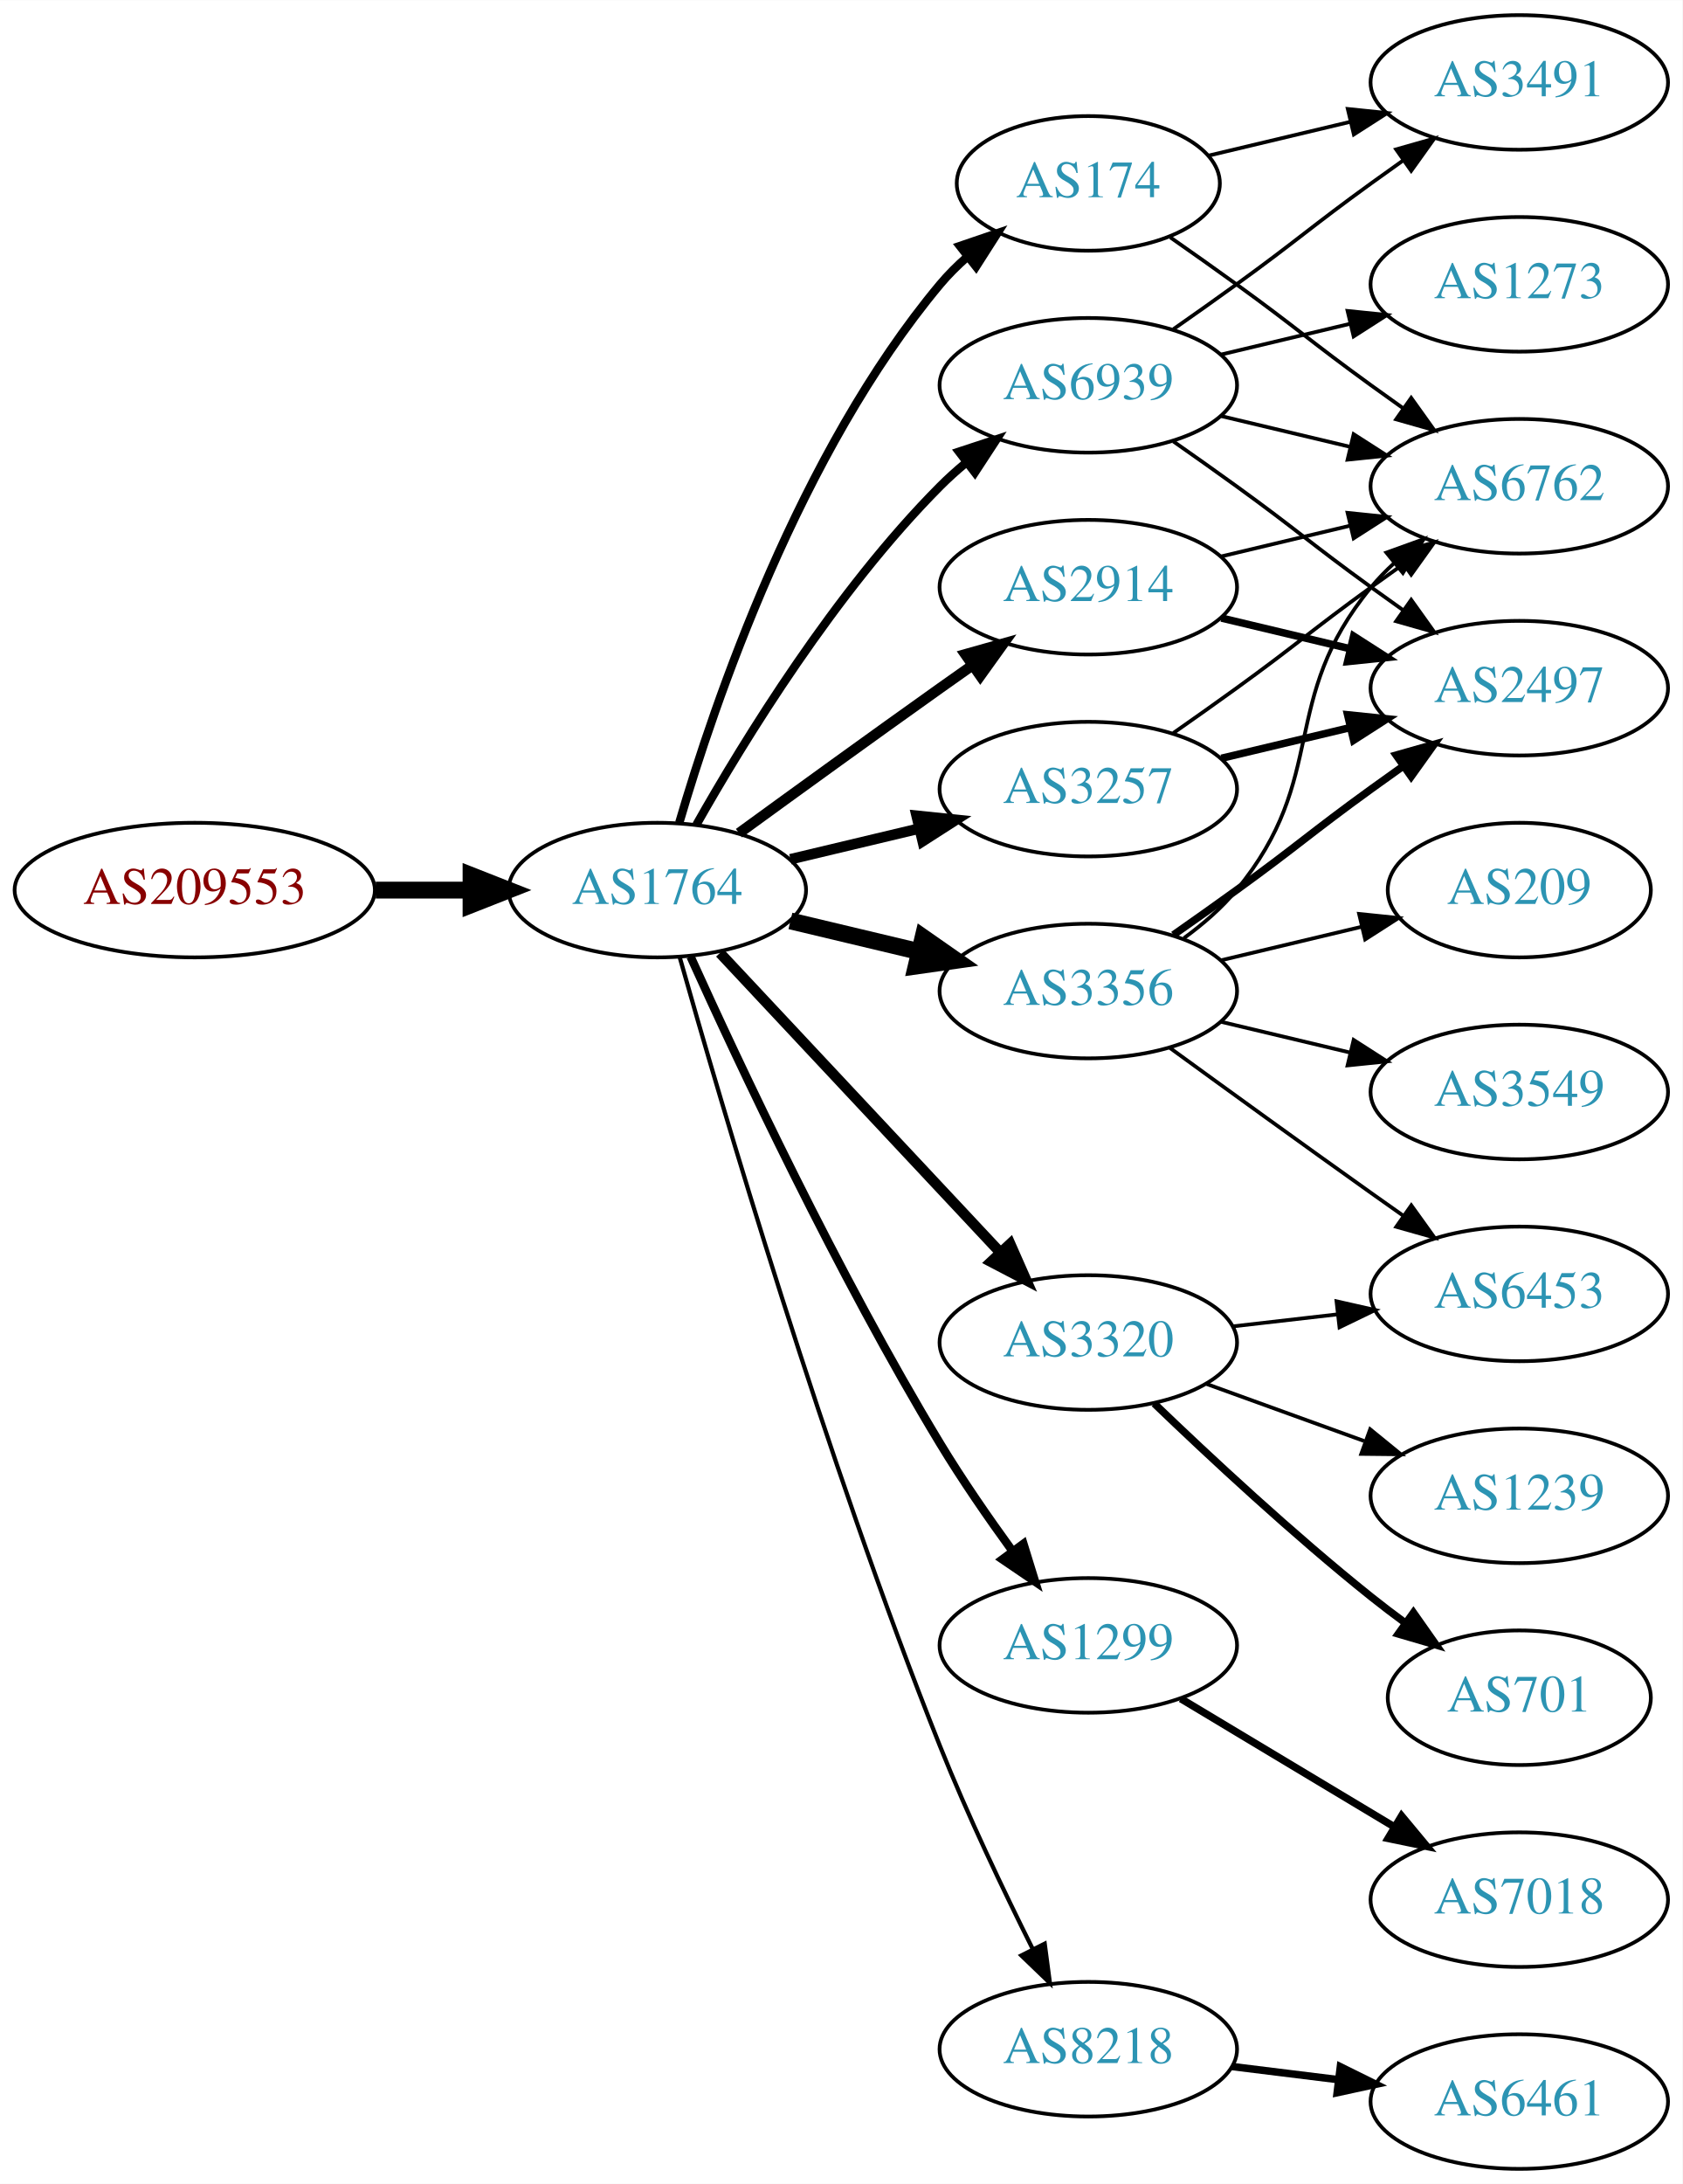
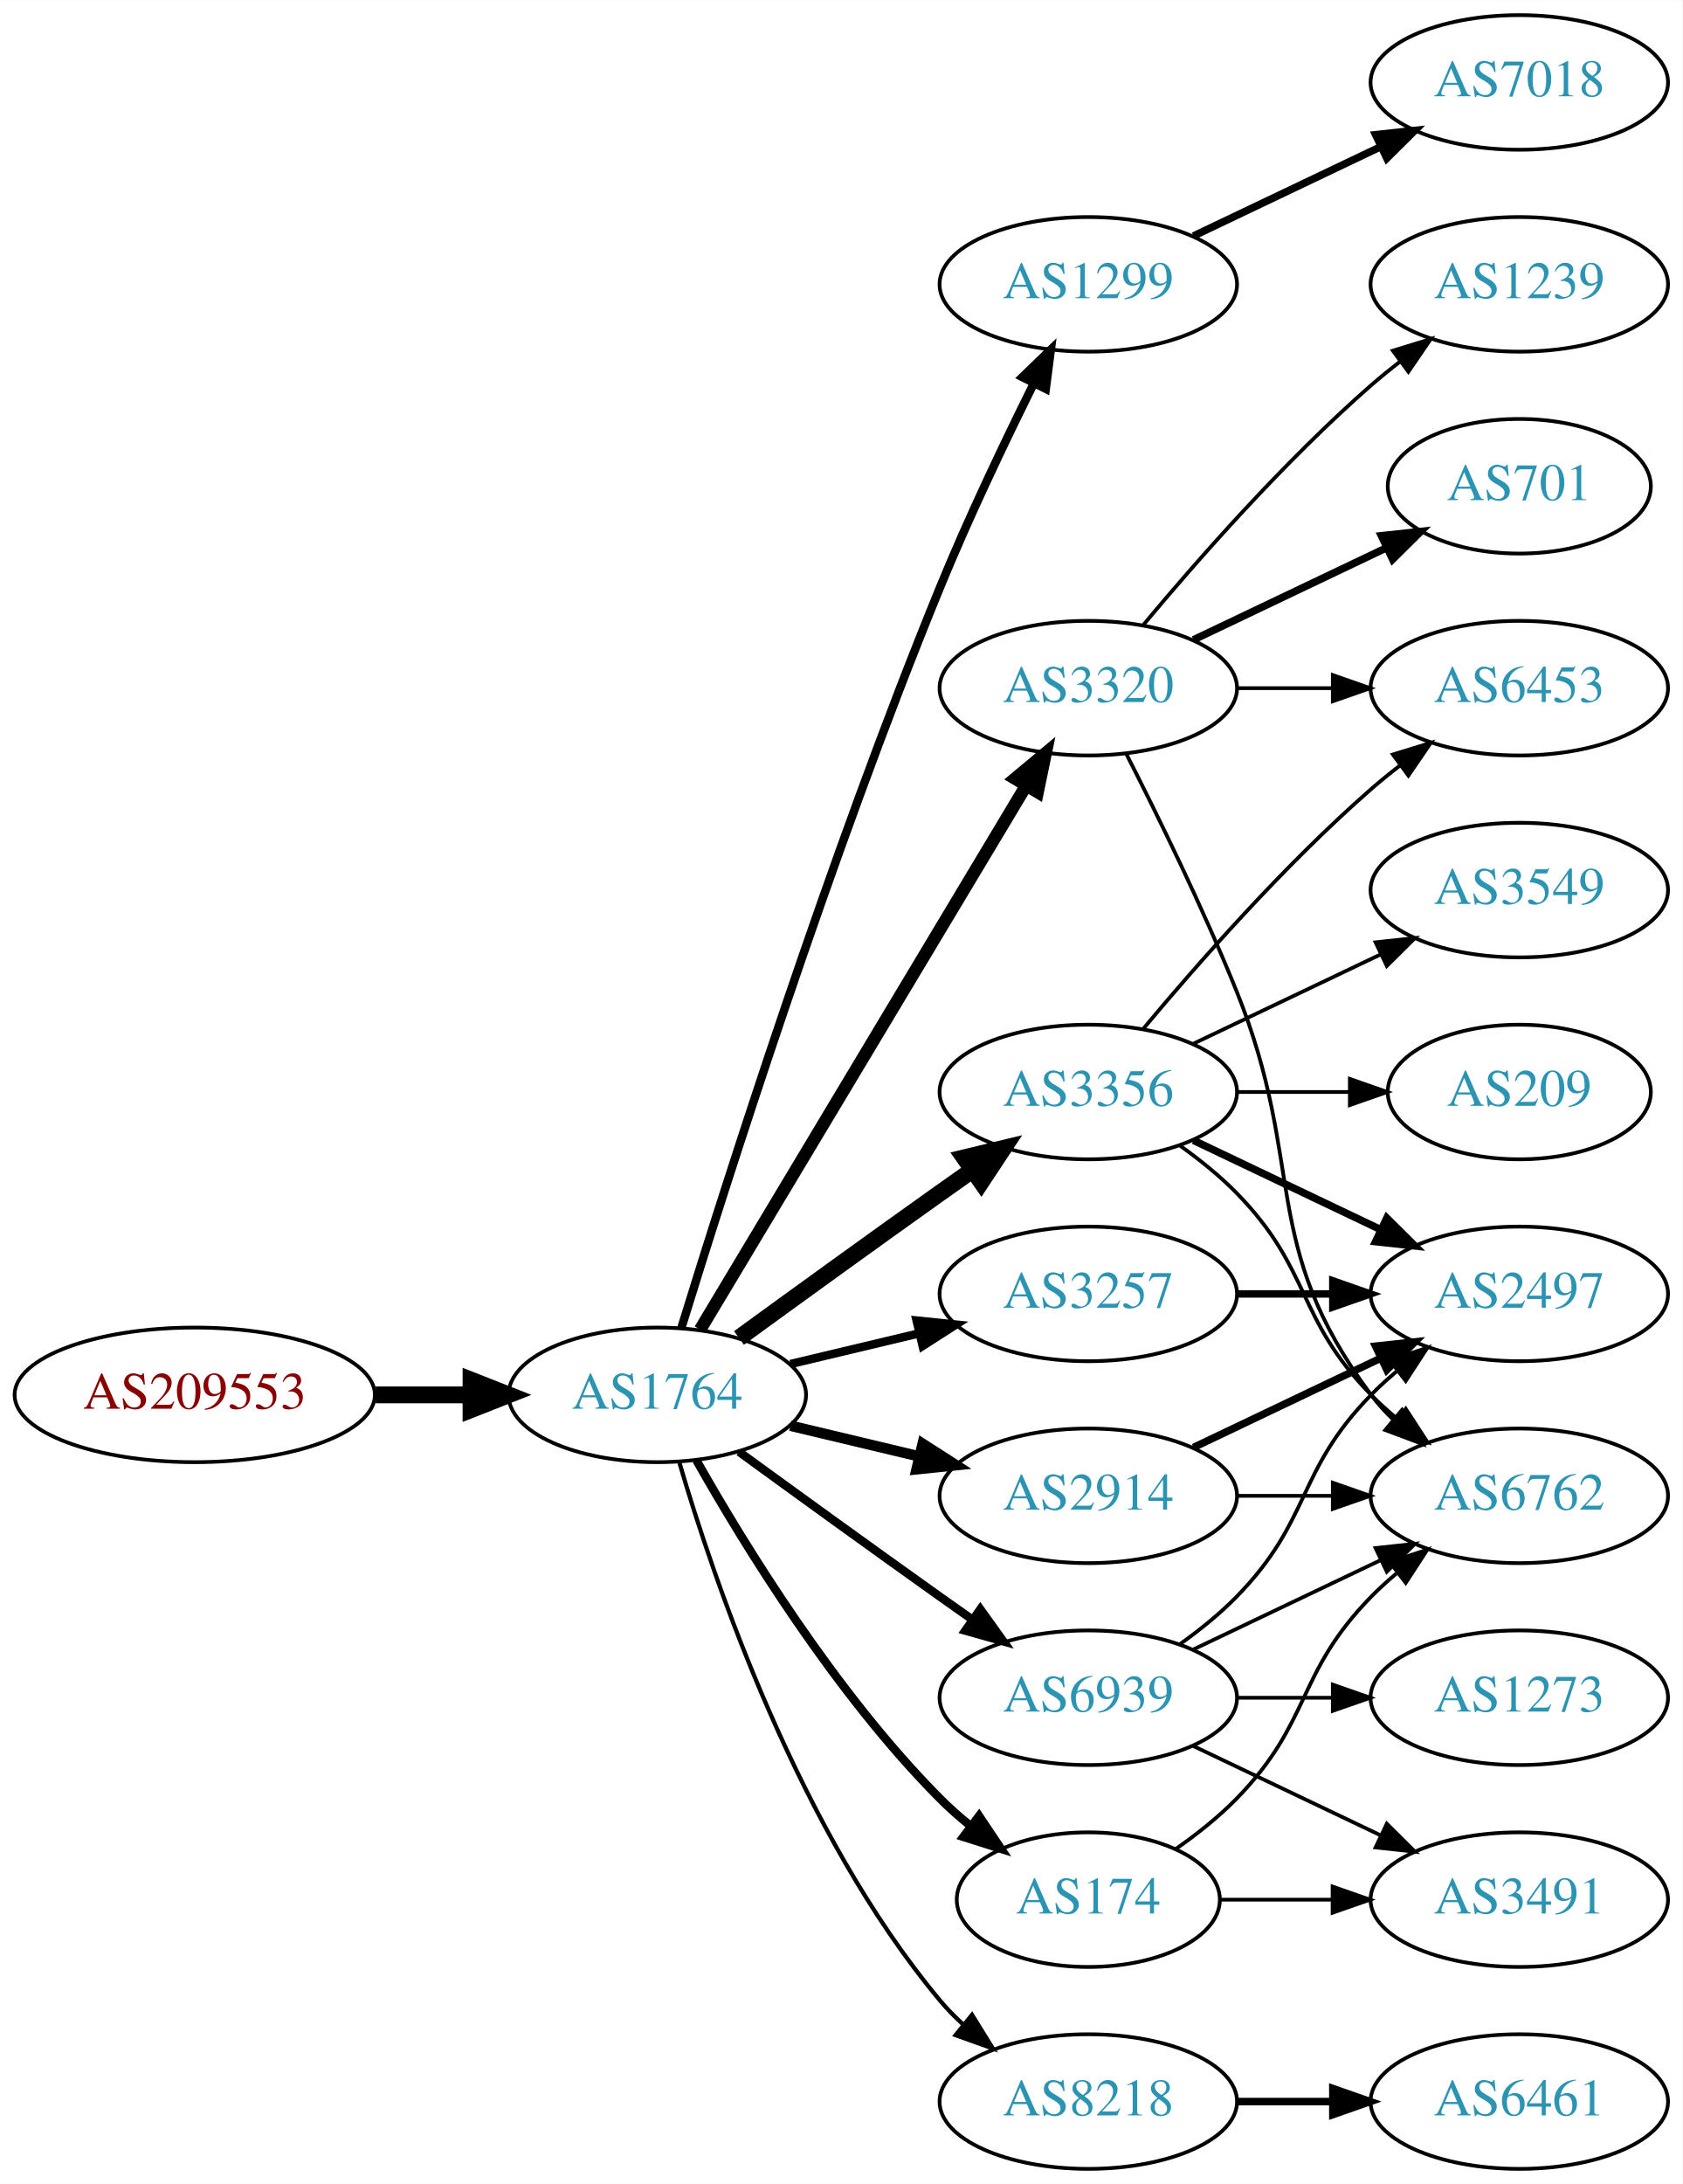
<svg xmlns="http://www.w3.org/2000/svg" xmlns:xlink="http://www.w3.org/1999/xlink" width="450pt" height="584pt" viewBox="0.00 0.00 450.07 584.00">
  <g id="graph0" class="graph" transform="scale(1 1) rotate(0) translate(4 580)">
    <polygon fill="white" stroke="none" points="-4,4 -4,-580 446.07,-580 446.07,4 -4,4" />
    <g id="node1" class="node">
      <g id="a_node1">
        <a xlink:href="/asn/209553" xlink:title="AS209553 ~ JAGGAER Austria GmbH [AT]">
-           <ellipse fill="#ffffff" stroke="black" cx="48.096" cy="-342" rx="48.192" ry="18" />
-           <text text-anchor="middle" x="48.096" y="-338.3" font-family="Times,serif" font-size="14.00" fill="#880000">AS209553</text>
+           <ellipse fill="#ffffff" stroke="black" cx="48.096" cy="-207" rx="48.192" ry="18" />
+           <text text-anchor="middle" x="48.096" y="-203.3" font-family="Times,serif" font-size="14.00" fill="#880000">AS209553</text>
        </a>
      </g>
    </g>
    <g id="node2" class="node">
      <g id="a_node2">
        <a xlink:href="/asn/1764" xlink:title="AS1764 ~ NEXTLAYER-AS [AT]">
-           <ellipse fill="#ffffff" stroke="black" cx="171.838" cy="-342" rx="39.794" ry="18" />
-           <text text-anchor="middle" x="171.838" y="-338.3" font-family="Times,serif" font-size="14.00" fill="#2c94b3">AS1764</text>
+           <ellipse fill="#ffffff" stroke="black" cx="171.838" cy="-207" rx="39.794" ry="18" />
+           <text text-anchor="middle" x="171.838" y="-203.3" font-family="Times,serif" font-size="14.00" fill="#2c94b3">AS1764</text>
        </a>
      </g>
    </g>
    <g id="edge1" class="edge">
-       <path fill="none" stroke="black" stroke-width="4.5" d="M96.513,-342C104.867,-342 113.577,-342 121.969,-342" />
-       <polygon fill="black" stroke="black" stroke-width="4.5" points="122.004,-345.938 132.004,-342 122.004,-338.063 122.004,-345.938" />
+       <path fill="none" stroke="black" stroke-width="4.5" d="M96.513,-207C104.867,-207 113.577,-207 121.969,-207" />
+       <polygon fill="black" stroke="black" stroke-width="4.5" points="122.004,-210.938 132.004,-207 122.004,-203.063 122.004,-210.938" />
    </g>
    <g id="node3" class="node">
      <g id="a_node3">
-         <a xlink:href="/asn/3356" xlink:title="AS3356 ~ Level 3 Parent, LLC [US]">
-           <ellipse fill="#ffffff" stroke="black" cx="287.131" cy="-315" rx="39.794" ry="18" />
-           <text text-anchor="middle" x="287.131" y="-311.3" font-family="Times,serif" font-size="14.00" fill="#2c94b3">AS3356</text>
+         <a xlink:href="/asn/1299" xlink:title="AS1299 ~ Telia Carrier [EU]">
+           <ellipse fill="#ffffff" stroke="black" cx="287.131" cy="-504" rx="39.794" ry="18" />
+           <text text-anchor="middle" x="287.131" y="-500.3" font-family="Times,serif" font-size="14.00" fill="#2c94b3">AS1299</text>
        </a>
      </g>
    </g>
    <g id="edge2" class="edge">
-       <path fill="none" stroke="black" stroke-width="4.5" d="M207.445,-333.752C218.316,-331.162 230.471,-328.265 241.913,-325.538" />
-       <polygon fill="black" stroke="black" stroke-width="4.5" points="242.921,-329.346 251.736,-323.197 241.095,-321.685 242.921,-329.346" />
+       <path fill="none" stroke="black" stroke-width="2.25" d="M178.269,-224.89C189.761,-262.204 217.919,-350.86 247.484,-423 255.069,-441.506 264.763,-461.818 272.545,-477.472" />
+       <polygon fill="black" stroke="black" stroke-width="2.25" points="269.493,-479.193 277.108,-486.56 275.749,-476.052 269.493,-479.193" />
    </g>
    <g id="node4" class="node">
      <g id="a_node4">
-         <a xlink:href="/asn/174" xlink:title="AS174 ~ Cogent Communications [US]">
-           <ellipse fill="#ffffff" stroke="black" cx="287.131" cy="-531" rx="35.194" ry="18" />
-           <text text-anchor="middle" x="287.131" y="-527.3" font-family="Times,serif" font-size="14.00" fill="#2c94b3">AS174</text>
+         <a xlink:href="/asn/2914" xlink:title="AS2914 ~ NTT America, Inc. [US]">
+           <ellipse fill="#ffffff" stroke="black" cx="287.131" cy="-180" rx="39.794" ry="18" />
+           <text text-anchor="middle" x="287.131" y="-176.3" font-family="Times,serif" font-size="14.00" fill="#2c94b3">AS2914</text>
        </a>
      </g>
    </g>
    <g id="edge3" class="edge">
-       <path fill="none" stroke="black" stroke-width="2.25" d="M177.712,-360.002C187.026,-391.844 209.843,-458.981 247.484,-504 249.637,-506.574 252.091,-509.017 254.696,-511.303" />
-       <polygon fill="black" stroke="black" stroke-width="2.25" points="252.779,-514.249 262.806,-517.672 257.103,-508.743 252.779,-514.249" />
+       <path fill="none" stroke="black" stroke-width="2.812" d="M207.445,-198.752C218.316,-196.162 230.471,-193.265 241.913,-190.538" />
+       <polygon fill="black" stroke="black" stroke-width="2.812" points="242.819,-193.92 251.736,-188.197 241.197,-187.111 242.819,-193.92" />
    </g>
    <g id="node5" class="node">
      <g id="a_node5">
        <a xlink:href="/asn/3320" xlink:title="AS3320 ~ DTAG [DE]">
-           <ellipse fill="#ffffff" stroke="black" cx="287.131" cy="-221" rx="39.794" ry="18" />
-           <text text-anchor="middle" x="287.131" y="-217.3" font-family="Times,serif" font-size="14.00" fill="#2c94b3">AS3320</text>
+           <ellipse fill="#ffffff" stroke="black" cx="287.131" cy="-396" rx="39.794" ry="18" />
+           <text text-anchor="middle" x="287.131" y="-392.3" font-family="Times,serif" font-size="14.00" fill="#2c94b3">AS3320</text>
        </a>
      </g>
    </g>
    <g id="edge4" class="edge">
-       <path fill="none" stroke="black" stroke-width="2.812" d="M188.591,-325.175C208.037,-304.406 241.252,-268.932 263.444,-245.23" />
-       <polygon fill="black" stroke="black" stroke-width="2.812" points="266.232,-247.374 270.512,-237.682 261.122,-242.589 266.232,-247.374" />
+       <path fill="none" stroke="black" stroke-width="3.375" d="M183.293,-224.442C203.274,-257.775 246.98,-330.686 270.465,-369.866" />
+       <polygon fill="black" stroke="black" stroke-width="3.375" points="267.558,-371.823 275.701,-378.6 273.561,-368.224 267.558,-371.823" />
    </g>
    <g id="node6" class="node">
      <g id="a_node6">
-         <a xlink:href="/asn/3257" xlink:title="AS3257 ~ GTT [DE]">
-           <ellipse fill="#ffffff" stroke="black" cx="287.131" cy="-369" rx="39.794" ry="18" />
-           <text text-anchor="middle" x="287.131" y="-365.3" font-family="Times,serif" font-size="14.00" fill="#2c94b3">AS3257</text>
+         <a xlink:href="/asn/174" xlink:title="AS174 ~ Cogent Communications [US]">
+           <ellipse fill="#ffffff" stroke="black" cx="287.131" cy="-72" rx="35.194" ry="18" />
+           <text text-anchor="middle" x="287.131" y="-68.3" font-family="Times,serif" font-size="14.00" fill="#2c94b3">AS174</text>
        </a>
      </g>
    </g>
    <g id="edge5" class="edge">
-       <path fill="none" stroke="black" stroke-width="2.812" d="M207.445,-350.248C218.316,-352.838 230.471,-355.735 241.913,-358.462" />
-       <polygon fill="black" stroke="black" stroke-width="2.812" points="241.197,-361.889 251.736,-360.803 242.819,-355.08 241.197,-361.889" />
+       <path fill="none" stroke="black" stroke-width="2.25" d="M182.298,-189.51C195.08,-166.904 219.512,-127.114 247.484,-99 249.985,-96.487 252.745,-94.052 255.606,-91.739" />
+       <polygon fill="black" stroke="black" stroke-width="2.25" points="257.907,-94.389 263.804,-85.587 253.705,-88.79 257.907,-94.389" />
    </g>
    <g id="node7" class="node">
      <g id="a_node7">
-         <a xlink:href="/asn/2914" xlink:title="AS2914 ~ NTT America, Inc. [US]">
-           <ellipse fill="#ffffff" stroke="black" cx="287.131" cy="-423" rx="39.794" ry="18" />
-           <text text-anchor="middle" x="287.131" y="-419.3" font-family="Times,serif" font-size="14.00" fill="#2c94b3">AS2914</text>
+         <a xlink:href="/asn/3356" xlink:title="AS3356 ~ Level 3 Parent, LLC [US]">
+           <ellipse fill="#ffffff" stroke="black" cx="287.131" cy="-288" rx="39.794" ry="18" />
+           <text text-anchor="middle" x="287.131" y="-284.3" font-family="Times,serif" font-size="14.00" fill="#2c94b3">AS3356</text>
        </a>
      </g>
    </g>
    <g id="edge6" class="edge">
-       <path fill="none" stroke="black" stroke-width="2.812" d="M193.686,-357.222C208.62,-368.091 229.234,-383.025 247.484,-396 250.305,-398.005 253.248,-400.085 256.196,-402.159" />
-       <polygon fill="black" stroke="black" stroke-width="2.812" points="254.223,-405.05 264.421,-407.926 258.242,-399.319 254.223,-405.05" />
+       <path fill="none" stroke="black" stroke-width="4.5" d="M193.686,-222.222C208.62,-233.091 229.234,-248.025 247.484,-261 250.305,-263.005 253.248,-265.085 256.196,-267.159" />
+       <polygon fill="black" stroke="black" stroke-width="4.5" points="253.972,-270.409 264.421,-272.926 258.493,-263.961 253.972,-270.409" />
    </g>
    <g id="node8" class="node">
      <g id="a_node8">
-         <a xlink:href="/asn/1299" xlink:title="AS1299 ~ Telia Carrier [EU]">
-           <ellipse fill="#ffffff" stroke="black" cx="287.131" cy="-140" rx="39.794" ry="18" />
-           <text text-anchor="middle" x="287.131" y="-136.3" font-family="Times,serif" font-size="14.00" fill="#2c94b3">AS1299</text>
+         <a xlink:href="/asn/3257" xlink:title="AS3257 ~ GTT [DE]">
+           <ellipse fill="#ffffff" stroke="black" cx="287.131" cy="-234" rx="39.794" ry="18" />
+           <text text-anchor="middle" x="287.131" y="-230.3" font-family="Times,serif" font-size="14.00" fill="#2c94b3">AS3257</text>
        </a>
      </g>
    </g>
    <g id="edge7" class="edge">
-       <path fill="none" stroke="black" stroke-width="2.25" d="M180.725,-324.215C193.503,-295.94 220.072,-239.303 247.484,-194 253.364,-184.283 260.442,-174.048 266.924,-165.132" />
-       <polygon fill="black" stroke="black" stroke-width="2.25" points="269.77,-167.171 272.899,-157.049 264.141,-163.01 269.77,-167.171" />
+       <path fill="none" stroke="black" stroke-width="2.25" d="M207.445,-215.248C218.316,-217.838 230.471,-220.735 241.913,-223.462" />
+       <polygon fill="black" stroke="black" stroke-width="2.25" points="241.197,-226.889 251.736,-225.803 242.819,-220.08 241.197,-226.889" />
    </g>
    <g id="node9" class="node">
      <g id="a_node9">
        <a xlink:href="/asn/8218" xlink:title="AS8218 ~ legacy Neotelecoms [FR]">
-           <ellipse fill="#ffffff" stroke="black" cx="287.131" cy="-32" rx="39.794" ry="18" />
-           <text text-anchor="middle" x="287.131" y="-28.3" font-family="Times,serif" font-size="14.00" fill="#2c94b3">AS8218</text>
+           <ellipse fill="#ffffff" stroke="black" cx="287.131" cy="-18" rx="39.794" ry="18" />
+           <text text-anchor="middle" x="287.131" y="-14.3" font-family="Times,serif" font-size="14.00" fill="#2c94b3">AS8218</text>
        </a>
      </g>
    </g>
    <g id="edge8" class="edge">
-       <path fill="none" stroke="black" stroke-width="1.125" d="M177.783,-324.197C188.769,-285.307 216.686,-190.079 247.484,-113 254.857,-94.548 264.475,-74.378 272.272,-58.782" />
-       <polygon fill="black" stroke="black" stroke-width="1.125" points="275.466,-60.221 276.855,-49.718 269.219,-57.063 275.466,-60.221" />
+       <path fill="none" stroke="black" stroke-width="1.125" d="M177.712,-188.998C187.026,-157.156 209.843,-90.019 247.484,-45 249.355,-42.763 251.453,-40.626 253.679,-38.604" />
+       <polygon fill="black" stroke="black" stroke-width="1.125" points="256.026,-41.208 261.598,-32.196 251.623,-35.766 256.026,-41.208" />
    </g>
    <g id="node10" class="node">
      <g id="a_node10">
        <a xlink:href="/asn/6939" xlink:title="AS6939 ~ Hurricane Electric LLC [US]">
-           <ellipse fill="#ffffff" stroke="black" cx="287.131" cy="-477" rx="39.794" ry="18" />
-           <text text-anchor="middle" x="287.131" y="-473.3" font-family="Times,serif" font-size="14.00" fill="#2c94b3">AS6939</text>
+           <ellipse fill="#ffffff" stroke="black" cx="287.131" cy="-126" rx="39.794" ry="18" />
+           <text text-anchor="middle" x="287.131" y="-122.3" font-family="Times,serif" font-size="14.00" fill="#2c94b3">AS6939</text>
        </a>
      </g>
    </g>
    <g id="edge9" class="edge">
-       <path fill="none" stroke="black" stroke-width="2.25" d="M182.298,-359.49C195.08,-382.096 219.512,-421.886 247.484,-450 249.595,-452.121 251.891,-454.188 254.277,-456.171" />
-       <polygon fill="black" stroke="black" stroke-width="2.25" points="252.529,-459.242 262.592,-462.556 256.792,-453.69 252.529,-459.242" />
+       <path fill="none" stroke="black" stroke-width="2.25" d="M193.686,-191.778C208.62,-180.909 229.234,-165.975 247.484,-153 250.305,-150.995 253.248,-148.915 256.196,-146.841" />
+       <polygon fill="black" stroke="black" stroke-width="2.25" points="258.242,-149.681 264.421,-141.074 254.223,-143.95 258.242,-149.681" />
    </g>
    <g id="node11" class="node">
      <g id="a_node11">
-         <a xlink:href="/asn/6762" xlink:title="AS6762 ~ TELECOM ITALIA SPARKLE S.p.A. [IT]">
-           <ellipse fill="#ffffff" stroke="black" cx="402.424" cy="-450" rx="39.794" ry="18" />
-           <text text-anchor="middle" x="402.424" y="-446.3" font-family="Times,serif" font-size="14.00" fill="#2c94b3">AS6762</text>
+         <a xlink:href="/asn/7018" xlink:title="AS7018 ~ AT&amp;T Services, Inc. [US]">
+           <ellipse fill="#ffffff" stroke="black" cx="402.424" cy="-558" rx="39.794" ry="18" />
+           <text text-anchor="middle" x="402.424" y="-554.3" font-family="Times,serif" font-size="14.00" fill="#2c94b3">AS7018</text>
        </a>
      </g>
    </g>
    <g id="edge10" class="edge">
-       <path fill="none" stroke="black" d="M312.712,-329.156C317.806,-332.872 322.82,-337.201 326.777,-342 351.842,-372.394 337.713,-392.606 362.777,-423 364.633,-425.25 366.72,-427.396 368.939,-429.424" />
-       <polygon fill="black" stroke="black" points="366.874,-432.256 376.843,-435.844 371.287,-426.823 366.874,-432.256" />
+       <path fill="none" stroke="black" stroke-width="2" d="M315.267,-516.934C330.261,-524.081 349.082,-533.052 365.306,-540.785" />
+       <polygon fill="black" stroke="black" stroke-width="2" points="363.976,-544.028 374.509,-545.171 366.988,-537.709 363.976,-544.028" />
    </g>
    <g id="node12" class="node">
      <g id="a_node12">
        <a xlink:href="/asn/2497" xlink:title="AS2497 ~ Internet Initiative Japan Inc. [JP]">
-           <ellipse fill="#ffffff" stroke="black" cx="402.424" cy="-396" rx="39.794" ry="18" />
-           <text text-anchor="middle" x="402.424" y="-392.3" font-family="Times,serif" font-size="14.00" fill="#2c94b3">AS2497</text>
+           <ellipse fill="#ffffff" stroke="black" cx="402.424" cy="-234" rx="39.794" ry="18" />
+           <text text-anchor="middle" x="402.424" y="-230.3" font-family="Times,serif" font-size="14.00" fill="#2c94b3">AS2497</text>
        </a>
      </g>
    </g>
    <g id="edge11" class="edge">
-       <path fill="none" stroke="black" stroke-width="2" d="M309.888,-330.009C315.422,-333.879 321.341,-338.064 326.777,-342 342.977,-353.729 346.578,-357.271 362.777,-369 365.58,-371.029 368.512,-373.125 371.453,-375.21" />
-       <polygon fill="black" stroke="black" stroke-width="2" points="369.475,-378.097 379.667,-380.991 373.504,-372.373 369.475,-378.097" />
+       <path fill="none" stroke="black" stroke-width="2" d="M315.267,-192.934C330.261,-200.081 349.082,-209.052 365.306,-216.785" />
+       <polygon fill="black" stroke="black" stroke-width="2" points="363.976,-220.028 374.509,-221.171 366.988,-213.709 363.976,-220.028" />
    </g>
    <g id="node13" class="node">
      <g id="a_node13">
-         <a xlink:href="/asn/6453" xlink:title="AS6453 ~ TATA COMMUNICATIONS (AMERICA) INC [US]">
-           <ellipse fill="#ffffff" stroke="black" cx="402.424" cy="-234" rx="39.794" ry="18" />
-           <text text-anchor="middle" x="402.424" y="-230.3" font-family="Times,serif" font-size="14.00" fill="#2c94b3">AS6453</text>
+         <a xlink:href="/asn/6762" xlink:title="AS6762 ~ TELECOM ITALIA SPARKLE S.p.A. [IT]">
+           <ellipse fill="#ffffff" stroke="black" cx="402.424" cy="-180" rx="39.794" ry="18" />
+           <text text-anchor="middle" x="402.424" y="-176.3" font-family="Times,serif" font-size="14.00" fill="#2c94b3">AS6762</text>
        </a>
      </g>
    </g>
    <g id="edge12" class="edge">
-       <path fill="none" stroke="black" d="M308.979,-299.778C323.913,-288.909 344.527,-273.975 362.777,-261 365.598,-258.995 368.541,-256.915 371.489,-254.841" />
-       <polygon fill="black" stroke="black" points="373.535,-257.681 379.714,-249.074 369.516,-251.95 373.535,-257.681" />
+       <path fill="none" stroke="black" d="M326.803,-180C335.006,-180 343.77,-180 352.302,-180" />
+       <polygon fill="black" stroke="black" points="352.541,-183.5 362.541,-180 352.541,-176.5 352.541,-183.5" />
+     </g>
+     <g id="edge15" class="edge">
+       <path fill="none" stroke="black" d="M297.212,-378.583C305.48,-362.366 317.742,-337.397 326.777,-315 345.707,-268.078 332.506,-247.542 362.777,-207 364.522,-204.664 366.529,-202.455 368.693,-200.383" />
+       <polygon fill="black" stroke="black" points="371.052,-202.973 376.493,-193.882 366.57,-197.595 371.052,-202.973" />
    </g>
    <g id="node14" class="node">
      <g id="a_node14">
-         <a xlink:href="/asn/3549" xlink:title="AS3549 ~ Level 3 Parent, LLC [US]">
-           <ellipse fill="#ffffff" stroke="black" cx="402.424" cy="-288" rx="39.794" ry="18" />
-           <text text-anchor="middle" x="402.424" y="-284.3" font-family="Times,serif" font-size="14.00" fill="#2c94b3">AS3549</text>
+         <a xlink:href="/asn/701" xlink:title="AS701 ~ UUNET [US]">
+           <ellipse fill="#ffffff" stroke="black" cx="402.424" cy="-450" rx="35.194" ry="18" />
+           <text text-anchor="middle" x="402.424" y="-446.3" font-family="Times,serif" font-size="14.00" fill="#2c94b3">AS701</text>
        </a>
      </g>
    </g>
    <g id="edge13" class="edge">
-       <path fill="none" stroke="black" d="M322.738,-306.752C333.609,-304.162 345.764,-301.265 357.206,-298.538" />
-       <polygon fill="black" stroke="black" points="358.112,-301.92 367.029,-296.197 356.49,-295.111 358.112,-301.92" />
+       <path fill="none" stroke="black" stroke-width="2" d="M315.267,-408.934C330.699,-416.29 350.185,-425.577 366.72,-433.459" />
+       <polygon fill="black" stroke="black" stroke-width="2" points="365.529,-436.768 376.062,-437.911 368.54,-430.449 365.529,-436.768" />
    </g>
    <g id="node15" class="node">
      <g id="a_node15">
-         <a xlink:href="/asn/209" xlink:title="AS209 ~ CenturyLink Communications, LLC [US]">
-           <ellipse fill="#ffffff" stroke="black" cx="402.424" cy="-342" rx="35.194" ry="18" />
-           <text text-anchor="middle" x="402.424" y="-338.3" font-family="Times,serif" font-size="14.00" fill="#2c94b3">AS209</text>
+         <a xlink:href="/asn/1239" xlink:title="AS1239 ~ Sprint [US]">
+           <ellipse fill="#ffffff" stroke="black" cx="402.424" cy="-504" rx="39.794" ry="18" />
+           <text text-anchor="middle" x="402.424" y="-500.3" font-family="Times,serif" font-size="14.00" fill="#2c94b3">AS1239</text>
        </a>
      </g>
    </g>
    <g id="edge14" class="edge">
-       <path fill="none" stroke="black" d="M322.738,-323.248C334.533,-326.058 347.837,-329.229 360.105,-332.153" />
-       <polygon fill="black" stroke="black" points="359.571,-335.624 370.11,-334.537 361.194,-328.814 359.571,-335.624" />
-     </g>
-     <g id="edge15" class="edge">
-       <path fill="none" stroke="black" d="M309.081,-516.555C314.844,-512.529 321.076,-508.128 326.777,-504 342.977,-492.271 346.578,-488.729 362.777,-477 365.58,-474.971 368.512,-472.875 371.453,-470.79" />
-       <polygon fill="black" stroke="black" points="373.504,-473.627 379.667,-465.009 369.475,-467.903 373.504,-473.627" />
+       <path fill="none" stroke="black" d="M301.761,-412.817C316.044,-429.929 339.59,-456.745 362.777,-477 365.243,-479.154 367.882,-481.294 370.579,-483.372" />
+       <polygon fill="black" stroke="black" points="368.604,-486.264 378.733,-489.37 372.752,-480.625 368.604,-486.264" />
    </g>
    <g id="node16" class="node">
      <g id="a_node16">
-         <a xlink:href="/asn/3491" xlink:title="AS3491 ~ PCCW Global, Inc. [US]">
-           <ellipse fill="#ffffff" stroke="black" cx="402.424" cy="-558" rx="39.794" ry="18" />
-           <text text-anchor="middle" x="402.424" y="-554.3" font-family="Times,serif" font-size="14.00" fill="#2c94b3">AS3491</text>
+         <a xlink:href="/asn/6453" xlink:title="AS6453 ~ TATA COMMUNICATIONS (AMERICA) INC [US]">
+           <ellipse fill="#ffffff" stroke="black" cx="402.424" cy="-396" rx="39.794" ry="18" />
+           <text text-anchor="middle" x="402.424" y="-392.3" font-family="Times,serif" font-size="14.00" fill="#2c94b3">AS6453</text>
        </a>
      </g>
    </g>
    <g id="edge16" class="edge">
-       <path fill="none" stroke="black" d="M319.389,-538.449C331.068,-541.233 344.564,-544.449 357.193,-547.459" />
-       <polygon fill="black" stroke="black" points="356.546,-550.903 367.085,-549.816 358.169,-544.093 356.546,-550.903" />
-     </g>
-     <g id="edge19" class="edge">
-       <path fill="none" stroke="black" d="M325.856,-225.329C334.837,-226.359 344.536,-227.472 353.893,-228.546" />
-       <polygon fill="black" stroke="black" points="353.53,-232.027 363.864,-229.69 354.328,-225.073 353.53,-232.027" />
+       <path fill="none" stroke="black" d="M326.803,-396C335.006,-396 343.77,-396 352.302,-396" />
+       <polygon fill="black" stroke="black" points="352.541,-399.5 362.541,-396 352.541,-392.5 352.541,-399.5" />
+     </g>
+     <g id="edge17" class="edge">
+       <path fill="none" stroke="black" d="M310.514,-85.532C316.156,-89.49 321.969,-94.086 326.777,-99 346.95,-119.617 342.605,-132.383 362.777,-153 364.87,-155.139 367.154,-157.218 369.53,-159.21" />
+       <polygon fill="black" stroke="black" points="367.774,-162.275 377.83,-165.611 372.049,-156.732 367.774,-162.275" />
    </g>
    <g id="node17" class="node">
      <g id="a_node17">
-         <a xlink:href="/asn/701" xlink:title="AS701 ~ UUNET [US]">
-           <ellipse fill="#ffffff" stroke="black" cx="402.424" cy="-126" rx="35.194" ry="18" />
-           <text text-anchor="middle" x="402.424" y="-122.3" font-family="Times,serif" font-size="14.00" fill="#2c94b3">AS701</text>
-         </a>
-       </g>
-     </g>
-     <g id="edge17" class="edge">
-       <path fill="none" stroke="black" stroke-width="2" d="M304.775,-204.688C319.55,-190.49 341.963,-169.637 362.777,-153 365.698,-150.665 368.808,-148.304 371.945,-146" />
-       <polygon fill="black" stroke="black" stroke-width="2" points="374.107,-148.756 380.205,-140.092 370.035,-143.063 374.107,-148.756" />
+         <a xlink:href="/asn/3491" xlink:title="AS3491 ~ PCCW Global, Inc. [US]">
+           <ellipse fill="#ffffff" stroke="black" cx="402.424" cy="-72" rx="39.794" ry="18" />
+           <text text-anchor="middle" x="402.424" y="-68.3" font-family="Times,serif" font-size="14.00" fill="#2c94b3">AS3491</text>
+         </a>
+       </g>
+     </g>
+     <g id="edge18" class="edge">
+       <path fill="none" stroke="black" d="M322.43,-72C331.807,-72 342.158,-72 352.192,-72" />
+       <polygon fill="black" stroke="black" points="352.481,-75.5 362.481,-72 352.481,-68.5 352.481,-75.5" />
+     </g>
+     <g id="edge22" class="edge">
+       <path fill="none" stroke="black" stroke-width="2" d="M315.267,-275.066C330.261,-267.919 349.082,-258.948 365.306,-251.215" />
+       <polygon fill="black" stroke="black" stroke-width="2" points="366.988,-254.291 374.509,-246.829 363.976,-247.972 366.988,-254.291" />
+     </g>
+     <g id="edge19" class="edge">
+       <path fill="none" stroke="black" d="M311.725,-273.611C316.981,-269.852 322.313,-265.563 326.777,-261 346.95,-240.383 342.605,-227.617 362.777,-207 364.87,-204.861 367.154,-202.782 369.53,-200.79" />
+       <polygon fill="black" stroke="black" points="372.049,-203.268 377.83,-194.389 367.774,-197.725 372.049,-203.268" />
+     </g>
+     <g id="edge20" class="edge">
+       <path fill="none" stroke="black" d="M301.761,-304.817C316.044,-321.929 339.59,-348.745 362.777,-369 365.243,-371.154 367.882,-373.294 370.579,-375.372" />
+       <polygon fill="black" stroke="black" points="368.604,-378.264 378.733,-381.37 372.752,-372.625 368.604,-378.264" />
    </g>
    <g id="node18" class="node">
      <g id="a_node18">
-         <a xlink:href="/asn/1239" xlink:title="AS1239 ~ Sprint [US]">
-           <ellipse fill="#ffffff" stroke="black" cx="402.424" cy="-180" rx="39.794" ry="18" />
-           <text text-anchor="middle" x="402.424" y="-176.3" font-family="Times,serif" font-size="14.00" fill="#2c94b3">AS1239</text>
-         </a>
-       </g>
-     </g>
-     <g id="edge18" class="edge">
-       <path fill="none" stroke="black" d="M318.79,-209.905C331.762,-205.21 347.055,-199.676 360.936,-194.652" />
-       <polygon fill="black" stroke="black" points="362.529,-197.798 370.741,-191.104 360.146,-191.216 362.529,-197.798" />
+         <a xlink:href="/asn/3549" xlink:title="AS3549 ~ Level 3 Parent, LLC [US]">
+           <ellipse fill="#ffffff" stroke="black" cx="402.424" cy="-342" rx="39.794" ry="18" />
+           <text text-anchor="middle" x="402.424" y="-338.3" font-family="Times,serif" font-size="14.00" fill="#2c94b3">AS3549</text>
+         </a>
+       </g>
+     </g>
+     <g id="edge21" class="edge">
+       <path fill="none" stroke="black" d="M315.267,-300.934C330.261,-308.081 349.082,-317.052 365.306,-324.785" />
+       <polygon fill="black" stroke="black" points="363.976,-328.028 374.509,-329.171 366.988,-321.709 363.976,-328.028" />
+     </g>
+     <g id="node19" class="node">
+       <g id="a_node19">
+         <a xlink:href="/asn/209" xlink:title="AS209 ~ CenturyLink Communications, LLC [US]">
+           <ellipse fill="#ffffff" stroke="black" cx="402.424" cy="-288" rx="35.194" ry="18" />
+           <text text-anchor="middle" x="402.424" y="-284.3" font-family="Times,serif" font-size="14.00" fill="#2c94b3">AS209</text>
+         </a>
+       </g>
    </g>
    <g id="edge23" class="edge">
-       <path fill="none" stroke="black" d="M309.888,-384.009C315.422,-387.879 321.341,-392.064 326.777,-396 342.977,-407.729 346.578,-411.271 362.777,-423 365.58,-425.029 368.512,-427.125 371.453,-429.21" />
-       <polygon fill="black" stroke="black" points="369.475,-432.097 379.667,-434.991 373.504,-426.373 369.475,-432.097" />
-     </g>
-     <g id="edge24" class="edge">
-       <path fill="none" stroke="black" stroke-width="2" d="M322.738,-377.248C333.609,-379.838 345.764,-382.735 357.206,-385.462" />
-       <polygon fill="black" stroke="black" stroke-width="2" points="356.49,-388.889 367.029,-387.803 358.112,-382.08 356.49,-388.889" />
-     </g>
-     <g id="edge21" class="edge">
-       <path fill="none" stroke="black" d="M322.738,-431.248C333.609,-433.838 345.764,-436.735 357.206,-439.462" />
-       <polygon fill="black" stroke="black" points="356.49,-442.889 367.029,-441.803 358.112,-436.08 356.49,-442.889" />
-     </g>
-     <g id="edge20" class="edge">
-       <path fill="none" stroke="black" stroke-width="2" d="M322.738,-414.752C333.609,-412.162 345.764,-409.265 357.206,-406.538" />
-       <polygon fill="black" stroke="black" stroke-width="2" points="358.112,-409.92 367.029,-404.197 356.49,-403.111 358.112,-409.92" />
+       <path fill="none" stroke="black" d="M326.803,-288C336.508,-288 346.999,-288 356.962,-288" />
+       <polygon fill="black" stroke="black" points="357.098,-291.5 367.098,-288 357.098,-284.5 357.098,-291.5" />
+     </g>
+     <g id="edge25" class="edge">
+       <path fill="none" stroke="black" stroke-width="2" d="M326.803,-234C335.006,-234 343.77,-234 352.302,-234" />
+       <polygon fill="black" stroke="black" stroke-width="2" points="352.541,-237.5 362.541,-234 352.541,-230.5 352.541,-237.5" />
    </g>
    <g id="node20" class="node">
      <g id="a_node20">
-         <a xlink:href="/asn/7018" xlink:title="AS7018 ~ AT&amp;T Services, Inc. [US]">
-           <ellipse fill="#ffffff" stroke="black" cx="402.424" cy="-72" rx="39.794" ry="18" />
-           <text text-anchor="middle" x="402.424" y="-68.3" font-family="Times,serif" font-size="14.00" fill="#2c94b3">AS7018</text>
-         </a>
-       </g>
-     </g>
-     <g id="edge25" class="edge">
-       <path fill="none" stroke="black" stroke-width="2" d="M311.881,-125.745C328.497,-115.771 350.894,-102.329 369.13,-91.383" />
-       <polygon fill="black" stroke="black" stroke-width="2" points="370.932,-94.384 377.705,-86.236 367.33,-88.382 370.932,-94.384" />
-     </g>
-     <g id="node19" class="node">
-       <g id="a_node19">
        <a xlink:href="/asn/6461" xlink:title="AS6461 ~ Zayo Bandwidth [US]">
          <ellipse fill="#ffffff" stroke="black" cx="402.424" cy="-18" rx="39.794" ry="18" />
          <text text-anchor="middle" x="402.424" y="-14.3" font-family="Times,serif" font-size="14.00" fill="#2c94b3">AS6461</text>
        </a>
      </g>
    </g>
-     <g id="edge22" class="edge">
-       <path fill="none" stroke="black" stroke-width="2" d="M325.541,-27.377C334.629,-26.254 344.466,-25.038 353.951,-23.866" />
-       <polygon fill="black" stroke="black" stroke-width="2" points="354.558,-27.318 364.053,-22.618 353.699,-20.371 354.558,-27.318" />
+     <g id="edge24" class="edge">
+       <path fill="none" stroke="black" stroke-width="2" d="M326.803,-18C335.006,-18 343.77,-18 352.302,-18" />
+       <polygon fill="black" stroke="black" stroke-width="2" points="352.541,-21.5 362.541,-18 352.541,-14.5 352.541,-21.5" />
+     </g>
+     <g id="edge26" class="edge">
+       <path fill="none" stroke="black" d="M311.725,-140.389C316.981,-144.148 322.313,-148.437 326.777,-153 346.95,-173.617 342.605,-186.383 362.777,-207 364.87,-209.139 367.154,-211.218 369.53,-213.21" />
+       <polygon fill="black" stroke="black" points="367.774,-216.275 377.83,-219.611 372.049,-210.732 367.774,-216.275" />
    </g>
    <g id="edge28" class="edge">
-       <path fill="none" stroke="black" d="M322.738,-468.752C333.609,-466.162 345.764,-463.265 357.206,-460.538" />
-       <polygon fill="black" stroke="black" points="358.112,-463.92 367.029,-458.197 356.49,-457.111 358.112,-463.92" />
+       <path fill="none" stroke="black" d="M315.267,-138.934C330.261,-146.081 349.082,-155.052 365.306,-162.785" />
+       <polygon fill="black" stroke="black" points="363.976,-166.028 374.509,-167.171 366.988,-159.709 363.976,-166.028" />
    </g>
    <g id="edge27" class="edge">
-       <path fill="none" stroke="black" d="M309.888,-461.991C315.422,-458.121 321.341,-453.936 326.777,-450 342.977,-438.271 346.578,-434.729 362.777,-423 365.58,-420.971 368.512,-418.875 371.453,-416.79" />
-       <polygon fill="black" stroke="black" points="373.504,-419.627 379.667,-411.009 369.475,-413.903 373.504,-419.627" />
-     </g>
-     <g id="edge29" class="edge">
-       <path fill="none" stroke="black" d="M309.888,-492.009C315.422,-495.879 321.341,-500.064 326.777,-504 342.977,-515.729 346.578,-519.271 362.777,-531 365.58,-533.029 368.512,-535.125 371.453,-537.21" />
-       <polygon fill="black" stroke="black" points="369.475,-540.097 379.667,-542.991 373.504,-534.373 369.475,-540.097" />
+       <path fill="none" stroke="black" d="M315.267,-113.066C330.261,-105.919 349.082,-96.948 365.306,-89.215" />
+       <polygon fill="black" stroke="black" points="366.988,-92.291 374.509,-84.829 363.976,-85.972 366.988,-92.291" />
    </g>
    <g id="node21" class="node">
      <g id="a_node21">
        <a xlink:href="/asn/1273" xlink:title="AS1273 ~ Vodafone Group PLC [EU]">
-           <ellipse fill="#ffffff" stroke="black" cx="402.424" cy="-504" rx="39.794" ry="18" />
-           <text text-anchor="middle" x="402.424" y="-500.3" font-family="Times,serif" font-size="14.00" fill="#2c94b3">AS1273</text>
-         </a>
-       </g>
-     </g>
-     <g id="edge26" class="edge">
-       <path fill="none" stroke="black" d="M322.738,-485.248C333.609,-487.838 345.764,-490.735 357.206,-493.462" />
-       <polygon fill="black" stroke="black" points="356.49,-496.889 367.029,-495.803 358.112,-490.08 356.49,-496.889" />
+           <ellipse fill="#ffffff" stroke="black" cx="402.424" cy="-126" rx="39.794" ry="18" />
+           <text text-anchor="middle" x="402.424" y="-122.3" font-family="Times,serif" font-size="14.00" fill="#2c94b3">AS1273</text>
+         </a>
+       </g>
+     </g>
+     <g id="edge29" class="edge">
+       <path fill="none" stroke="black" d="M326.803,-126C335.006,-126 343.77,-126 352.302,-126" />
+       <polygon fill="black" stroke="black" points="352.541,-129.5 362.541,-126 352.541,-122.5 352.541,-129.5" />
    </g>
  </g>
</svg>
